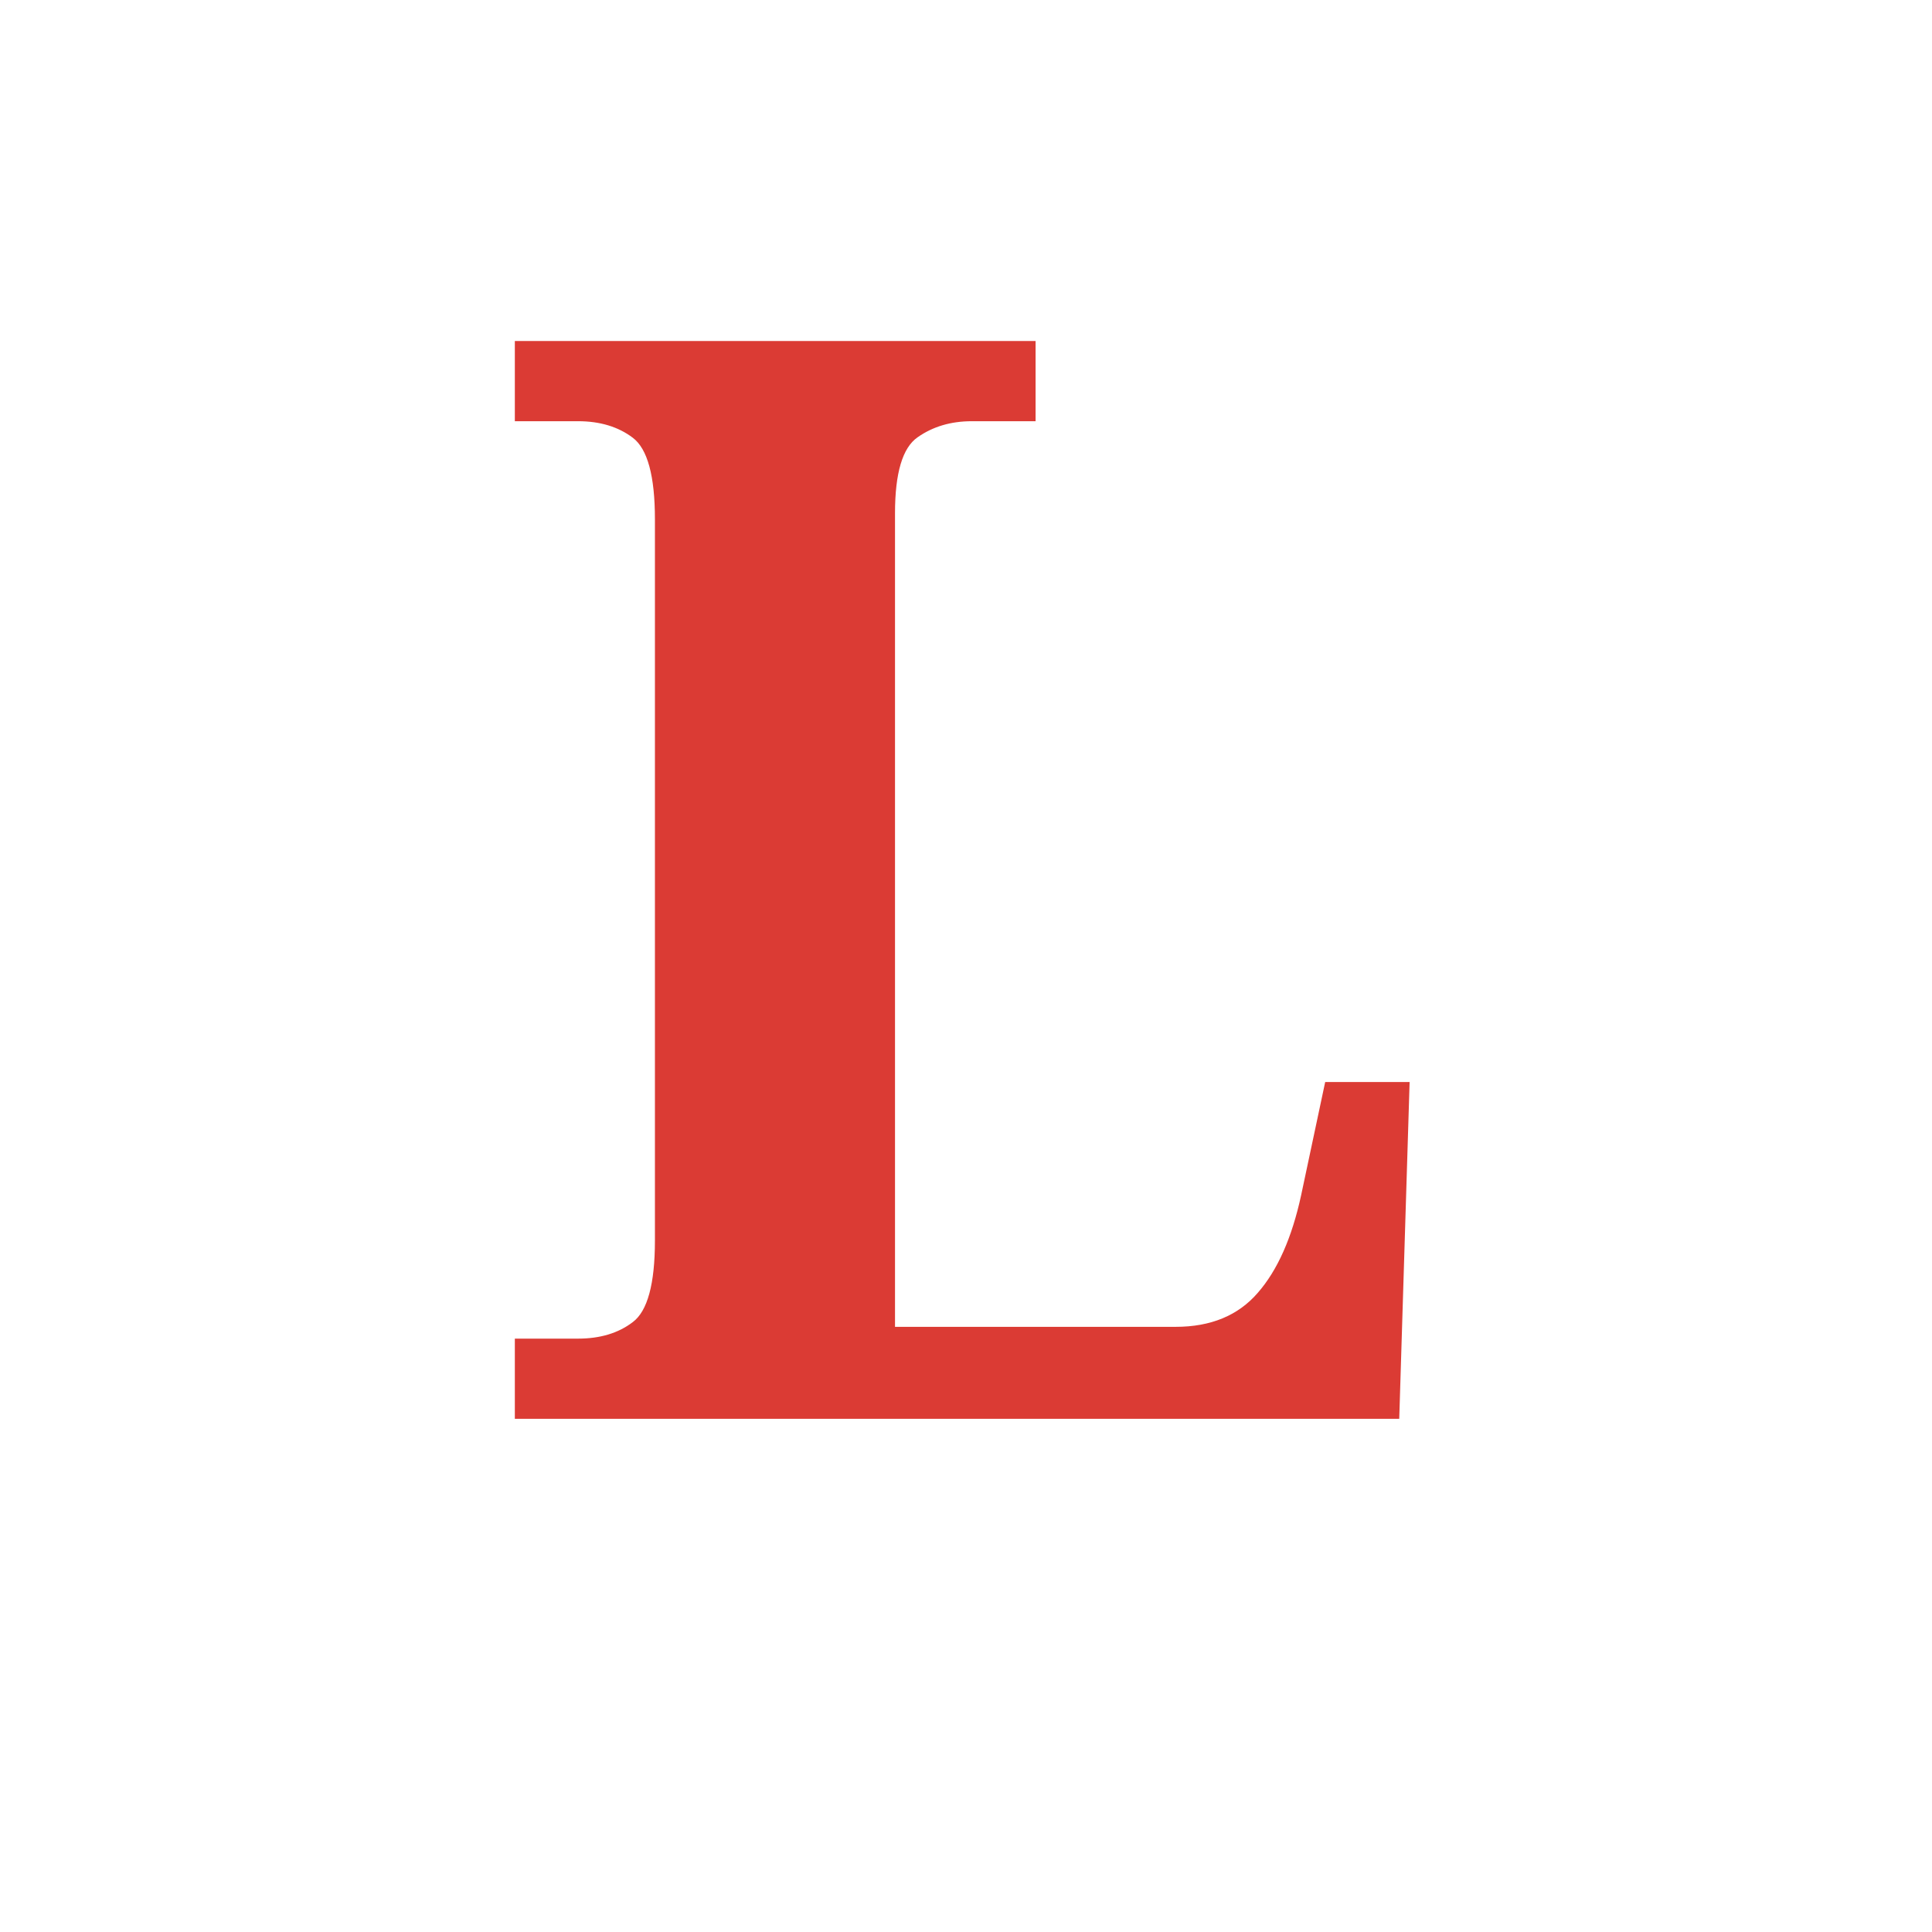
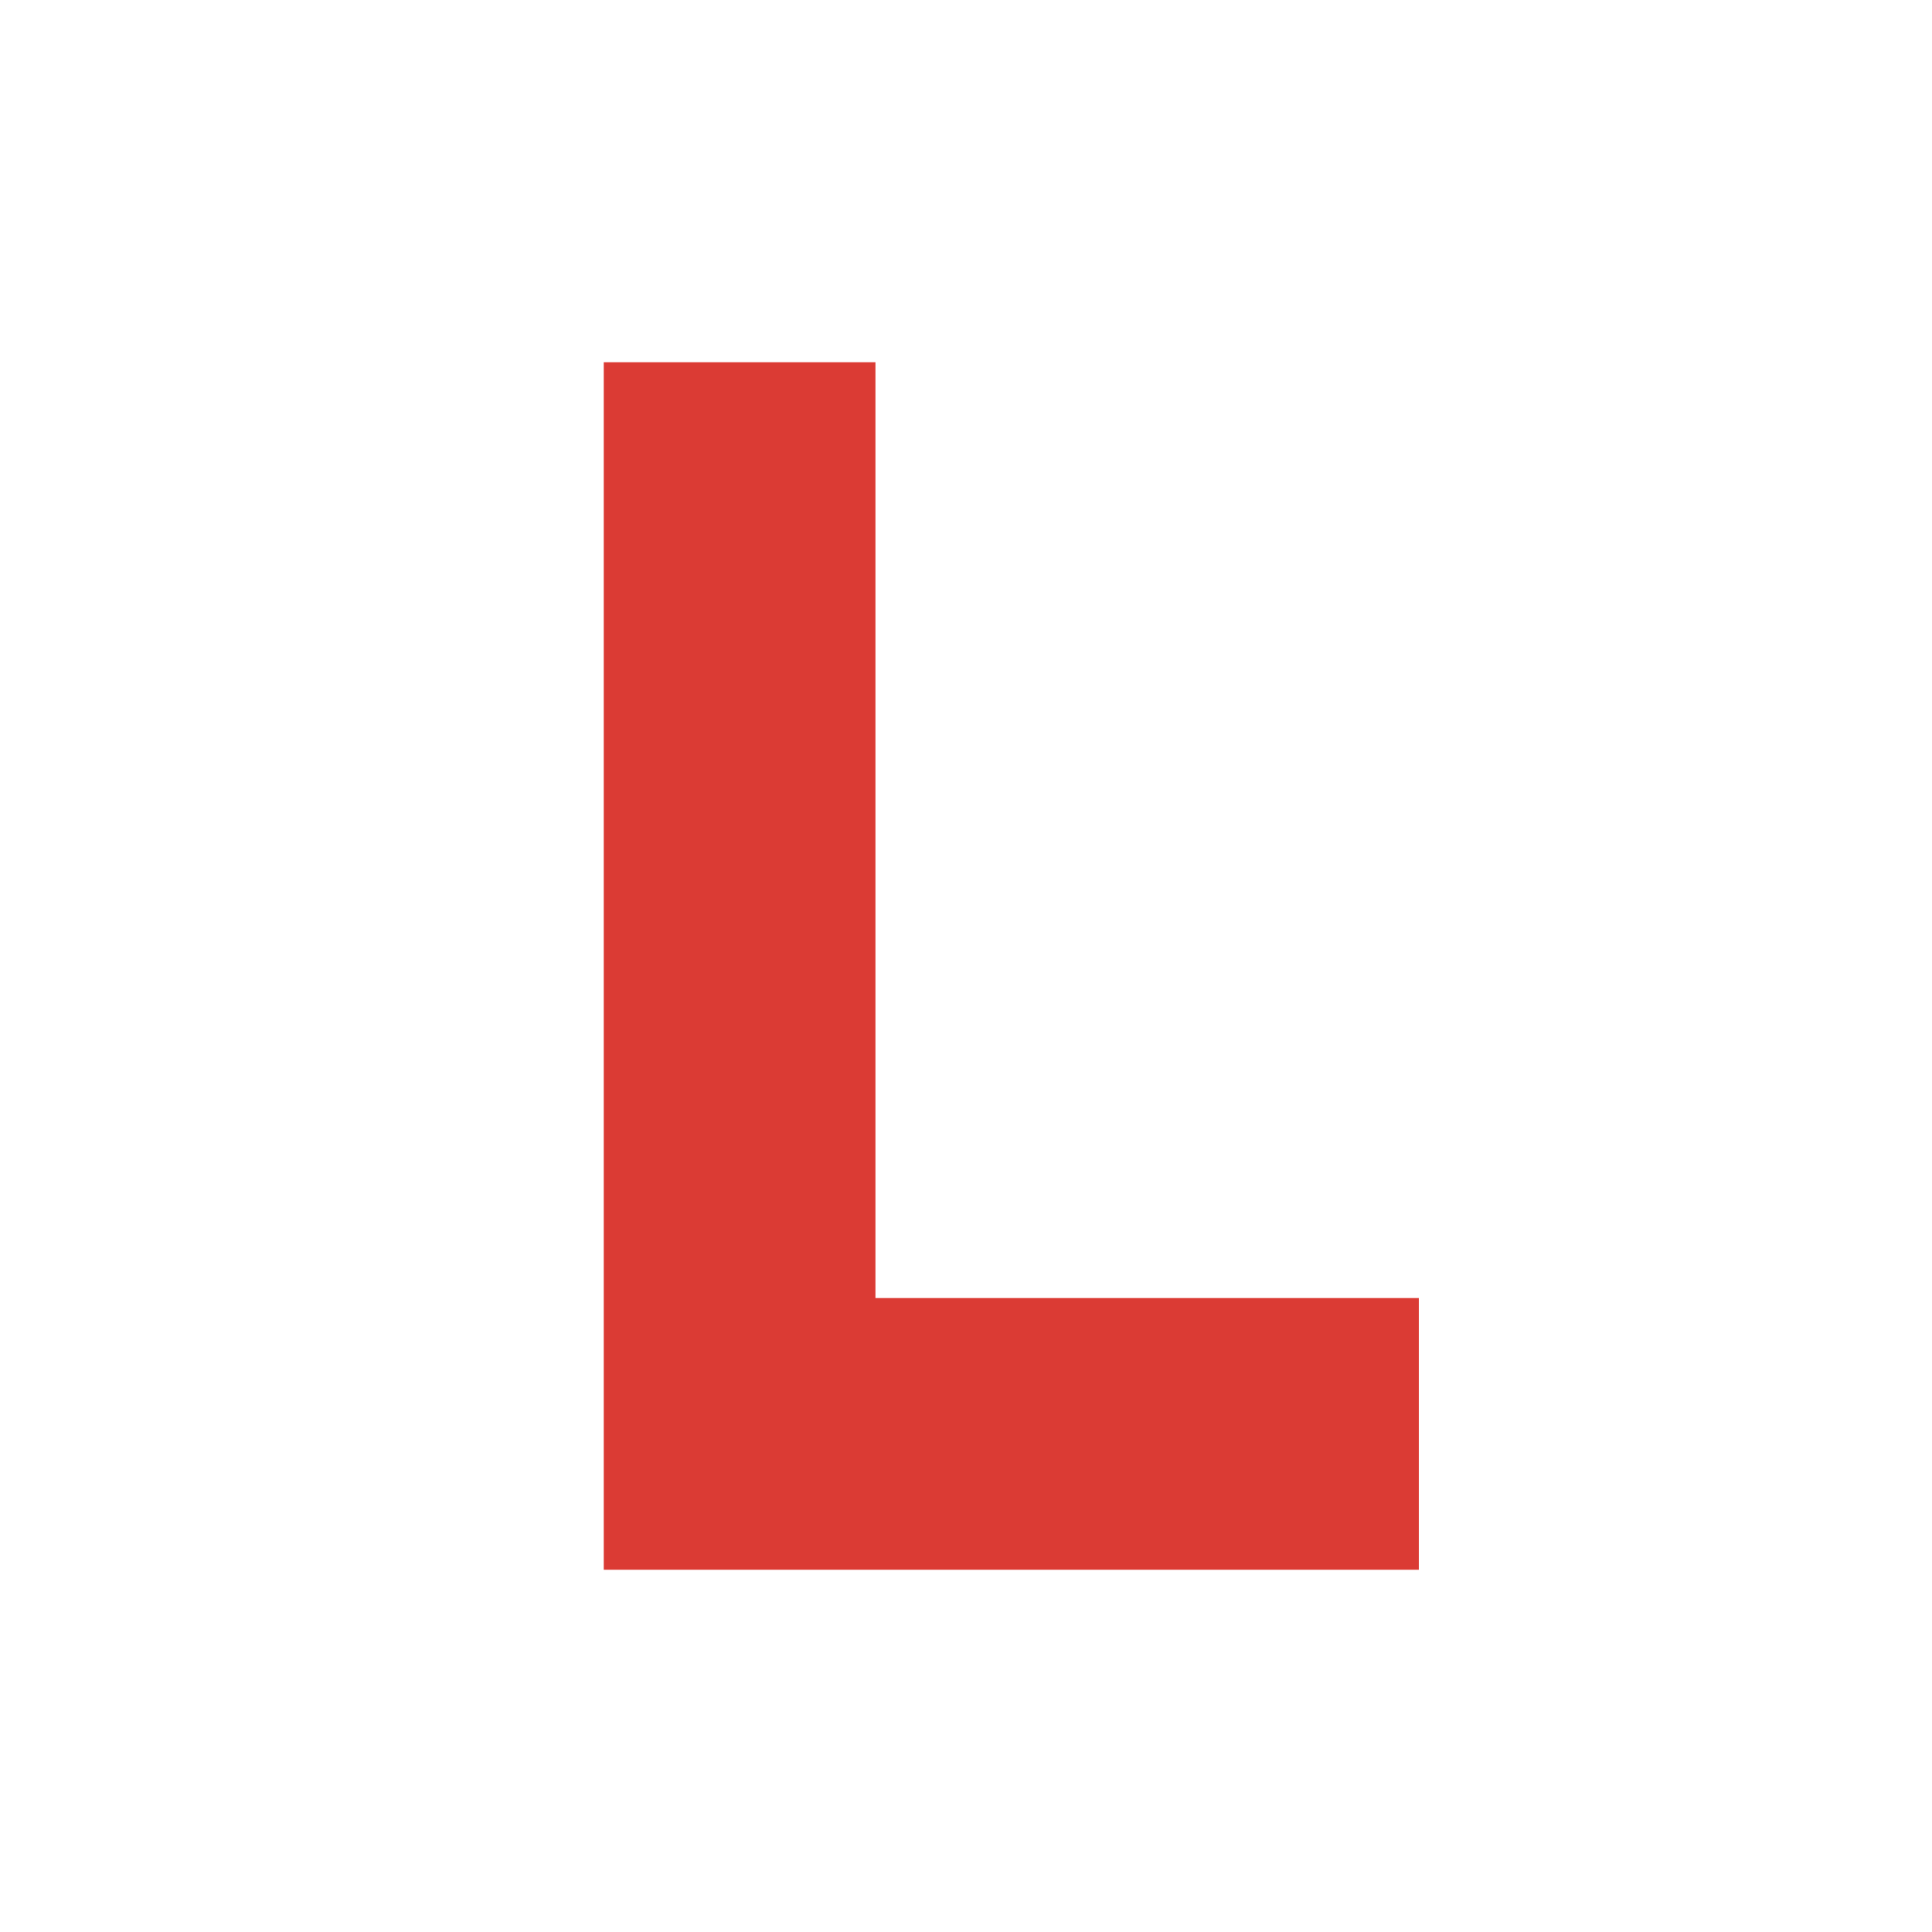
<svg xmlns="http://www.w3.org/2000/svg" viewBox="0 0 64 64">
-   <text x="32" y="47" font-family="Georgia,serif" font-size="50" font-weight="700" fill="#db3b34" text-anchor="middle">L</text>
+   <path d="M20 12 L29 12 L29 43 L47 43 L47 52 L20 52 Z" fill="#db3b34" />
</svg>
